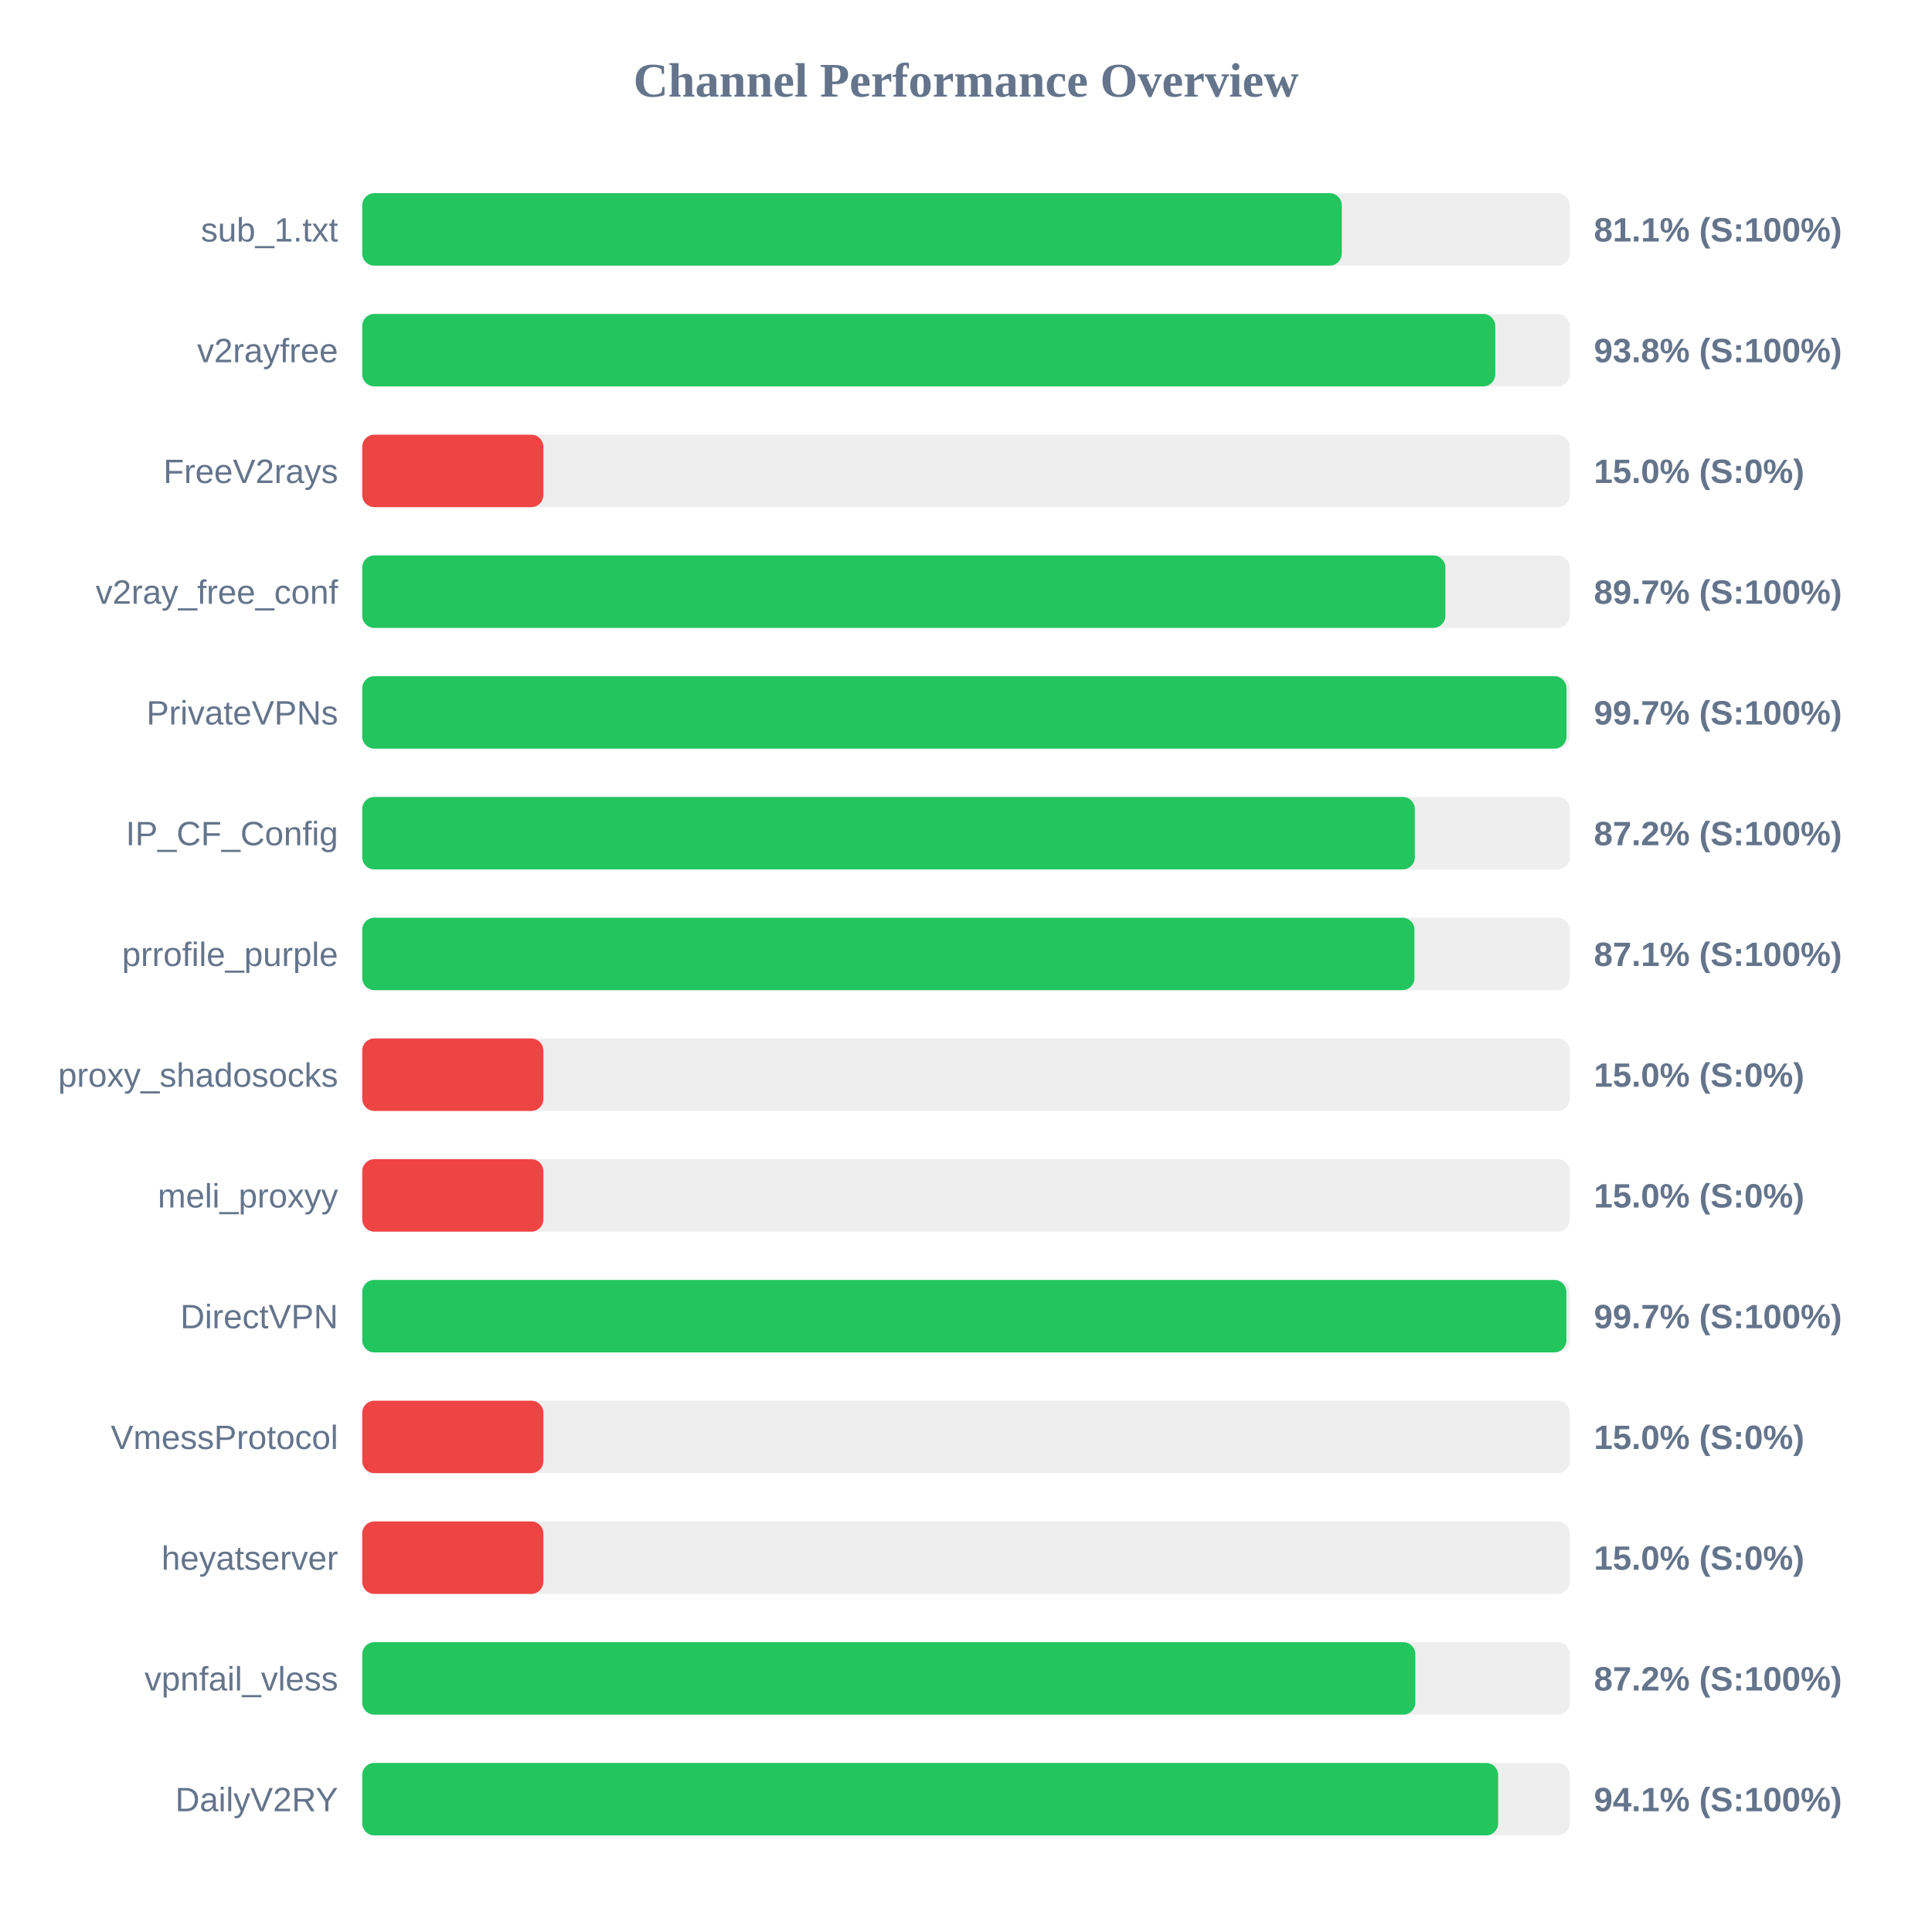
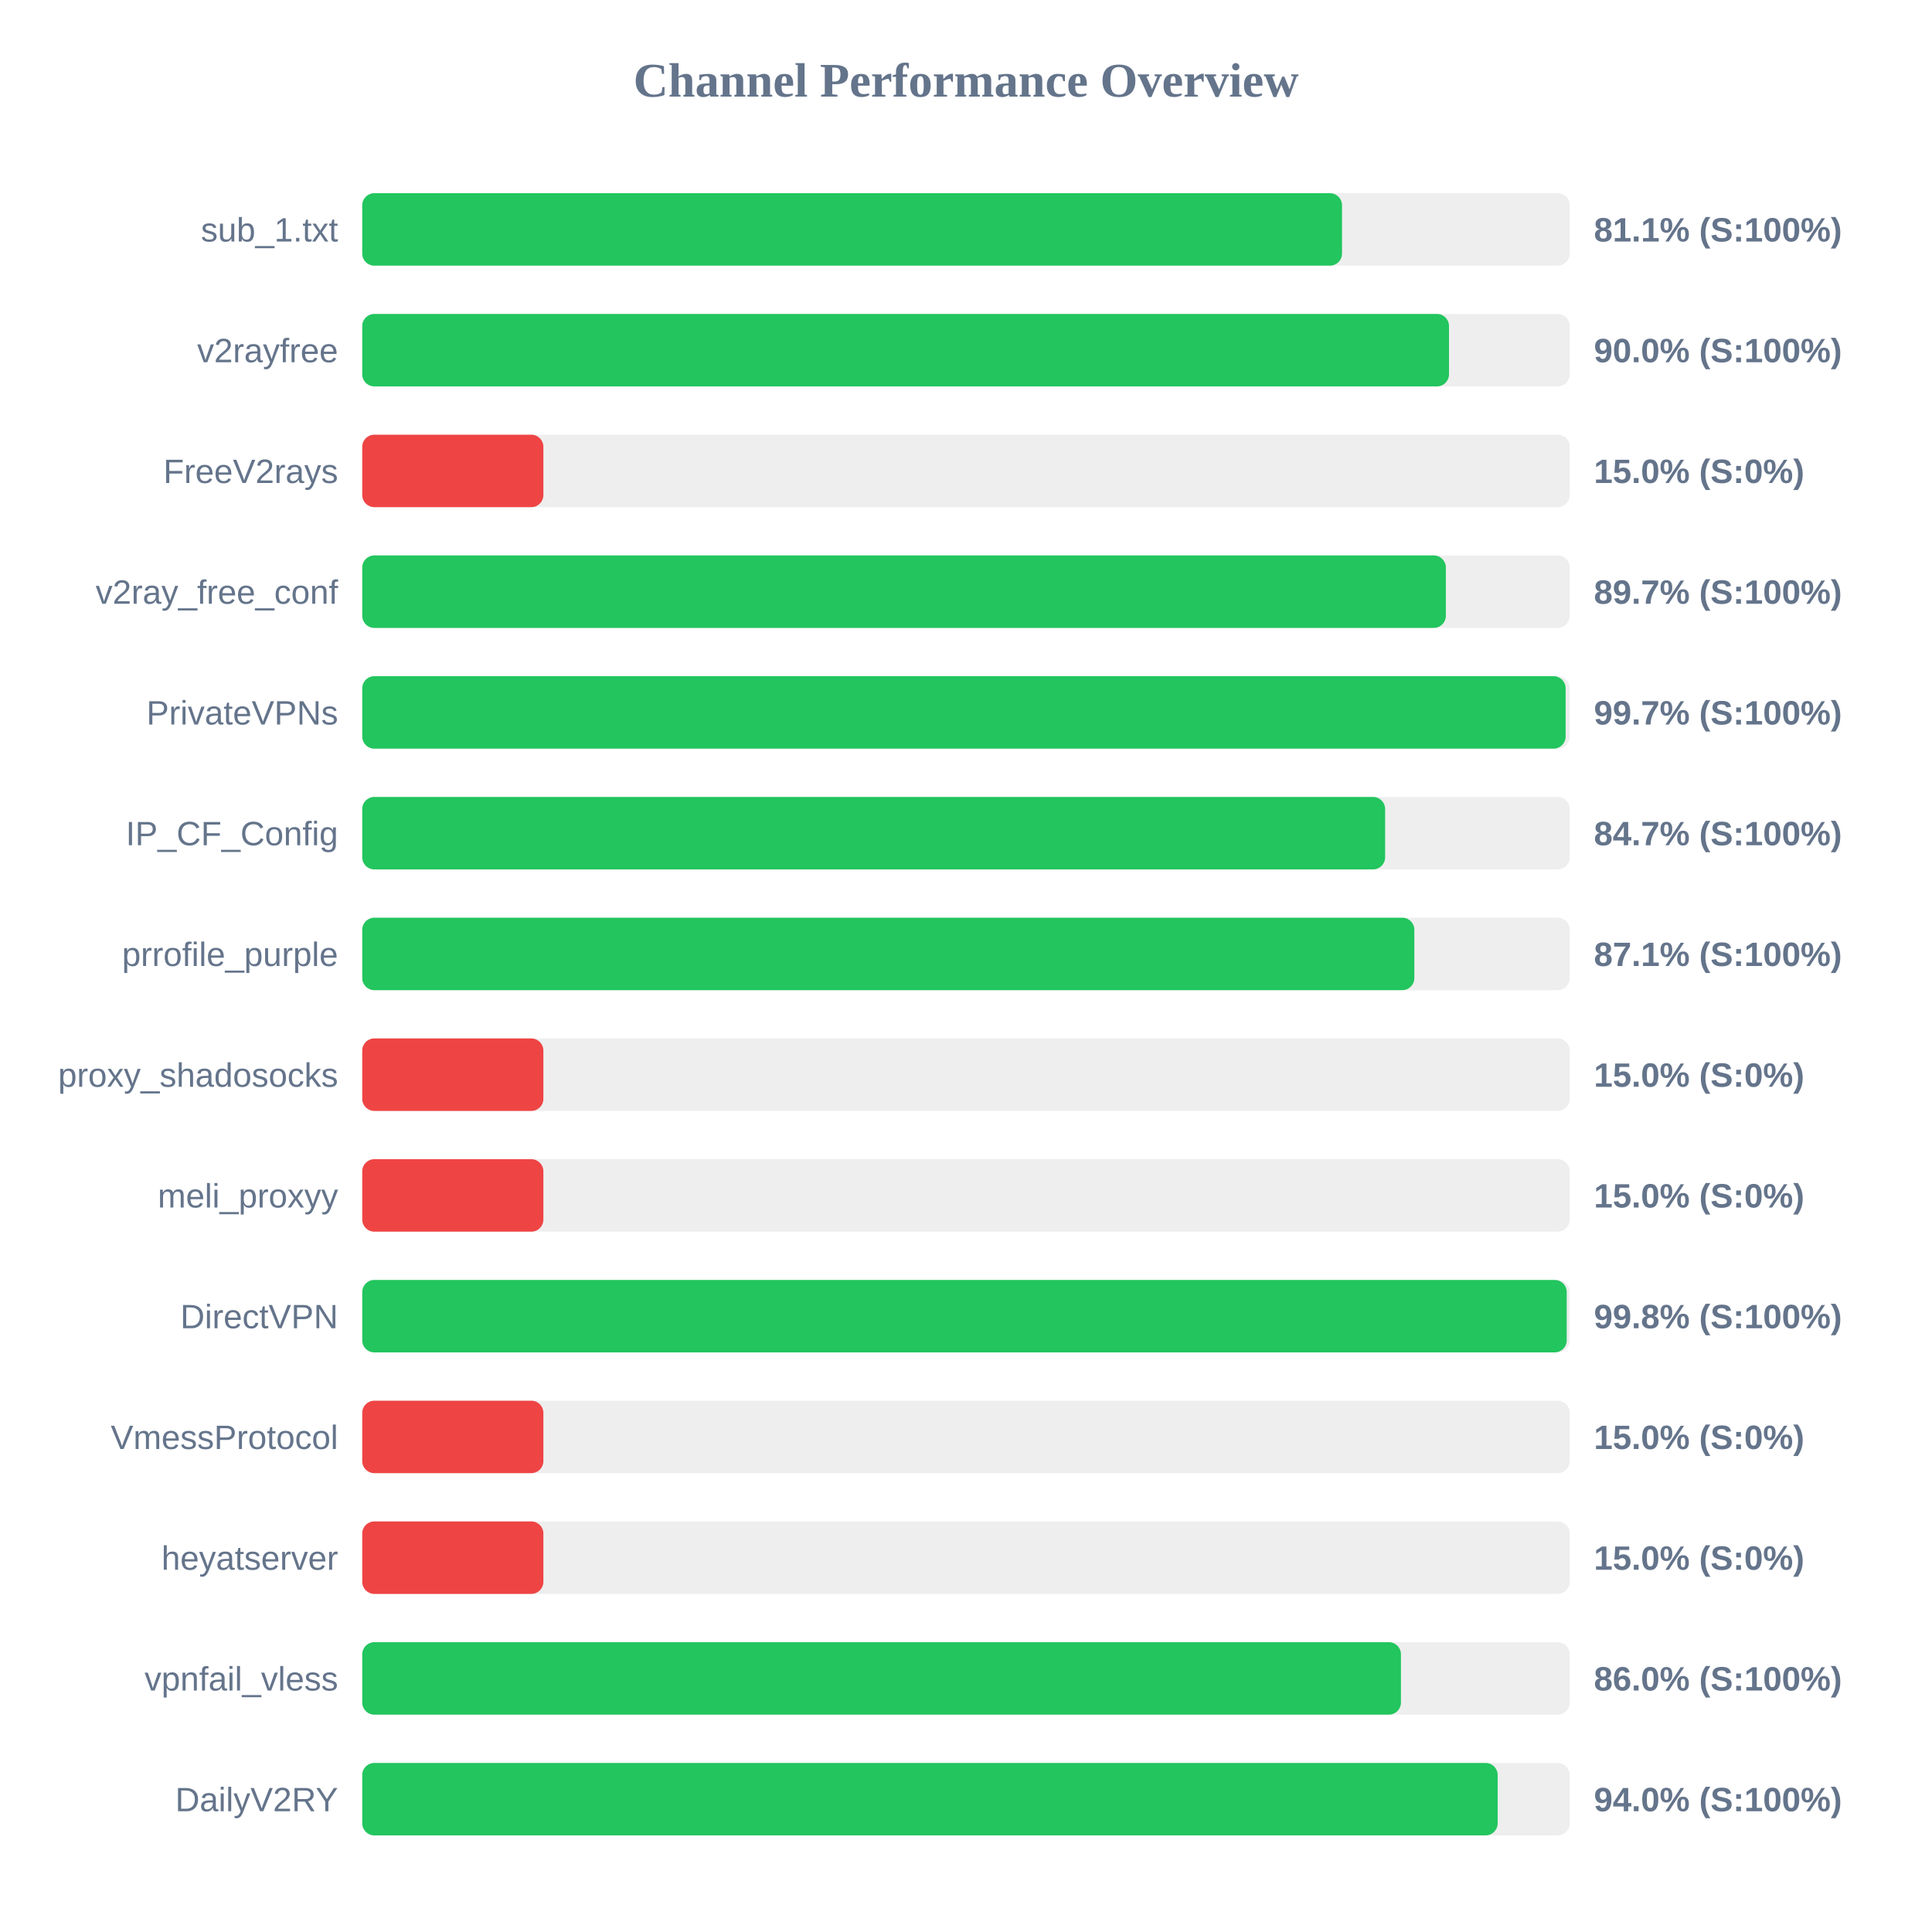
<svg xmlns="http://www.w3.org/2000/svg" width="800" height="800" version="1.1">
  <style>
        .row { font: 14px Arial; fill: #64748b; }
        .score { font: bold 14px Arial; fill: #64748b; }
    </style>
  <text x="400" y="40" text-anchor="middle" font-size="20px" font-weight="bold" fill="#64748b">Channel Performance Overview</text>
  <rect x="150" y="80" width="500" height="30" fill="#eee" rx="5" />
-   <rect x="150" y="80" width="405.6" height="30" fill="#22c55e" rx="5" />
+   <rect x="150" y="80" width="405.7" height="30" fill="#22c55e" rx="5" />
  <text x="140" y="100" text-anchor="end" class="row">sub_1.txt</text>
  <text x="660" y="100" text-anchor="start" class="score">81.1% (S:100%)</text>
  <rect x="150" y="130" width="500" height="30" fill="#eee" rx="5" />
-   <rect x="150" y="130" width="469.15" height="30" fill="#22c55e" rx="5" />
+   <rect x="150" y="130" width="450.0" height="30" fill="#22c55e" rx="5" />
  <text x="140" y="150" text-anchor="end" class="row">v2rayfree</text>
-   <text x="660" y="150" text-anchor="start" class="score">93.8% (S:100%)</text>
+   <text x="660" y="150" text-anchor="start" class="score">90.0% (S:100%)</text>
  <rect x="150" y="180" width="500" height="30" fill="#eee" rx="5" />
  <rect x="150" y="180" width="75.0" height="30" fill="#ef4444" rx="5" />
  <text x="140" y="200" text-anchor="end" class="row">FreeV2rays</text>
  <text x="660" y="200" text-anchor="start" class="score">15.0% (S:0%)</text>
  <rect x="150" y="230" width="500" height="30" fill="#eee" rx="5" />
-   <rect x="150" y="230" width="448.5" height="30" fill="#22c55e" rx="5" />
+   <rect x="150" y="230" width="448.7" height="30" fill="#22c55e" rx="5" />
  <text x="140" y="250" text-anchor="end" class="row">v2ray_free_conf</text>
  <text x="660" y="250" text-anchor="start" class="score">89.7% (S:100%)</text>
  <rect x="150" y="280" width="500" height="30" fill="#eee" rx="5" />
-   <rect x="150" y="280" width="498.65" height="30" fill="#22c55e" rx="5" />
+   <rect x="150" y="280" width="498.3" height="30" fill="#22c55e" rx="5" />
  <text x="140" y="300" text-anchor="end" class="row">PrivateVPNs</text>
  <text x="660" y="300" text-anchor="start" class="score">99.7% (S:100%)</text>
  <rect x="150" y="330" width="500" height="30" fill="#eee" rx="5" />
-   <rect x="150" y="330" width="435.85" height="30" fill="#22c55e" rx="5" />
+   <rect x="150" y="330" width="423.55" height="30" fill="#22c55e" rx="5" />
  <text x="140" y="350" text-anchor="end" class="row">IP_CF_Config</text>
-   <text x="660" y="350" text-anchor="start" class="score">87.2% (S:100%)</text>
+   <text x="660" y="350" text-anchor="start" class="score">84.7% (S:100%)</text>
  <rect x="150" y="380" width="500" height="30" fill="#eee" rx="5" />
-   <rect x="150" y="380" width="435.7" height="30" fill="#22c55e" rx="5" />
+   <rect x="150" y="380" width="435.65" height="30" fill="#22c55e" rx="5" />
  <text x="140" y="400" text-anchor="end" class="row">prrofile_purple</text>
  <text x="660" y="400" text-anchor="start" class="score">87.1% (S:100%)</text>
  <rect x="150" y="430" width="500" height="30" fill="#eee" rx="5" />
  <rect x="150" y="430" width="75.0" height="30" fill="#ef4444" rx="5" />
  <text x="140" y="450" text-anchor="end" class="row">proxy_shadosocks</text>
  <text x="660" y="450" text-anchor="start" class="score">15.0% (S:0%)</text>
  <rect x="150" y="480" width="500" height="30" fill="#eee" rx="5" />
  <rect x="150" y="480" width="75.0" height="30" fill="#ef4444" rx="5" />
  <text x="140" y="500" text-anchor="end" class="row">meli_proxyy</text>
  <text x="660" y="500" text-anchor="start" class="score">15.0% (S:0%)</text>
  <rect x="150" y="530" width="500" height="30" fill="#eee" rx="5" />
-   <rect x="150" y="530" width="498.6" height="30" fill="#22c55e" rx="5" />
+   <rect x="150" y="530" width="498.75" height="30" fill="#22c55e" rx="5" />
  <text x="140" y="550" text-anchor="end" class="row">DirectVPN</text>
-   <text x="660" y="550" text-anchor="start" class="score">99.7% (S:100%)</text>
+   <text x="660" y="550" text-anchor="start" class="score">99.8% (S:100%)</text>
  <rect x="150" y="580" width="500" height="30" fill="#eee" rx="5" />
  <rect x="150" y="580" width="75.0" height="30" fill="#ef4444" rx="5" />
  <text x="140" y="600" text-anchor="end" class="row">VmessProtocol</text>
  <text x="660" y="600" text-anchor="start" class="score">15.0% (S:0%)</text>
  <rect x="150" y="630" width="500" height="30" fill="#eee" rx="5" />
  <rect x="150" y="630" width="75.0" height="30" fill="#ef4444" rx="5" />
  <text x="140" y="650" text-anchor="end" class="row">heyatserver</text>
  <text x="660" y="650" text-anchor="start" class="score">15.0% (S:0%)</text>
  <rect x="150" y="680" width="500" height="30" fill="#eee" rx="5" />
-   <rect x="150" y="680" width="436.05" height="30" fill="#22c55e" rx="5" />
+   <rect x="150" y="680" width="430.1" height="30" fill="#22c55e" rx="5" />
  <text x="140" y="700" text-anchor="end" class="row">vpnfail_vless</text>
-   <text x="660" y="700" text-anchor="start" class="score">87.2% (S:100%)</text>
+   <text x="660" y="700" text-anchor="start" class="score">86.0% (S:100%)</text>
  <rect x="150" y="730" width="500" height="30" fill="#eee" rx="5" />
-   <rect x="150" y="730" width="470.35" height="30" fill="#22c55e" rx="5" />
+   <rect x="150" y="730" width="470.15" height="30" fill="#22c55e" rx="5" />
  <text x="140" y="750" text-anchor="end" class="row">DailyV2RY</text>
-   <text x="660" y="750" text-anchor="start" class="score">94.1% (S:100%)</text>
+   <text x="660" y="750" text-anchor="start" class="score">94.0% (S:100%)</text>
</svg>
